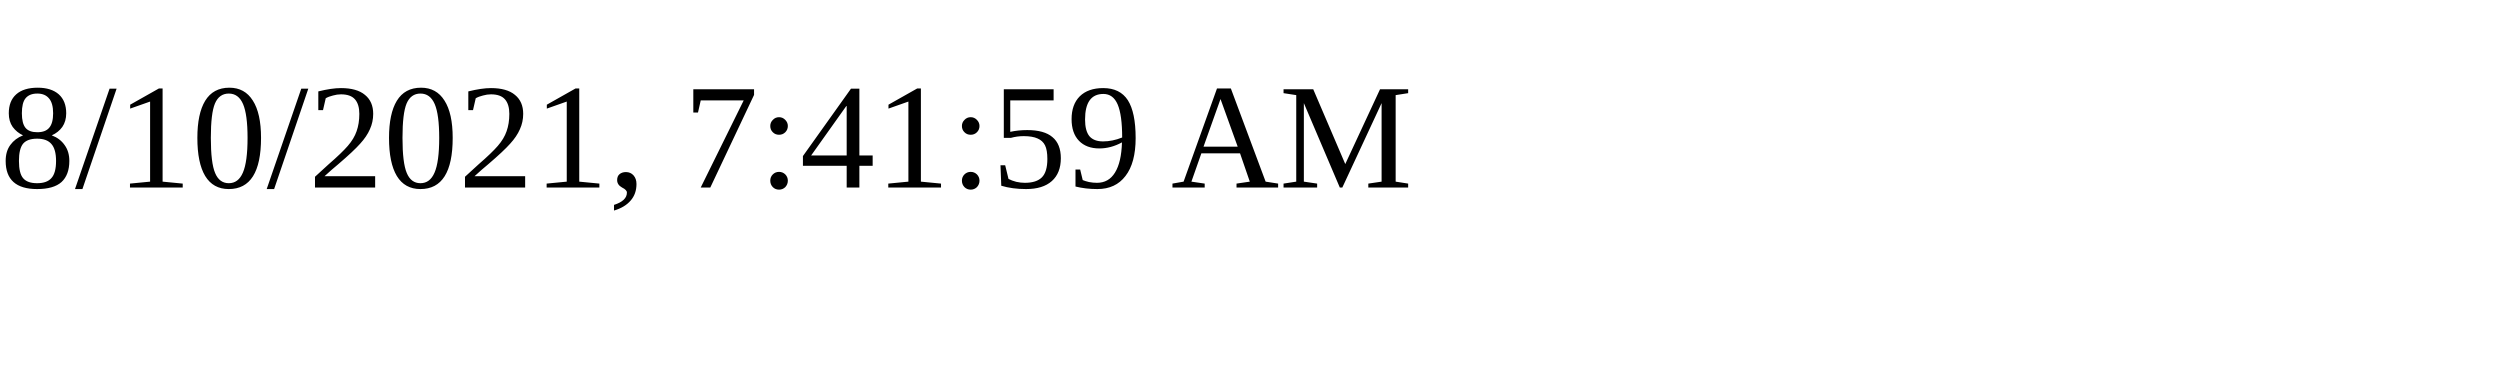
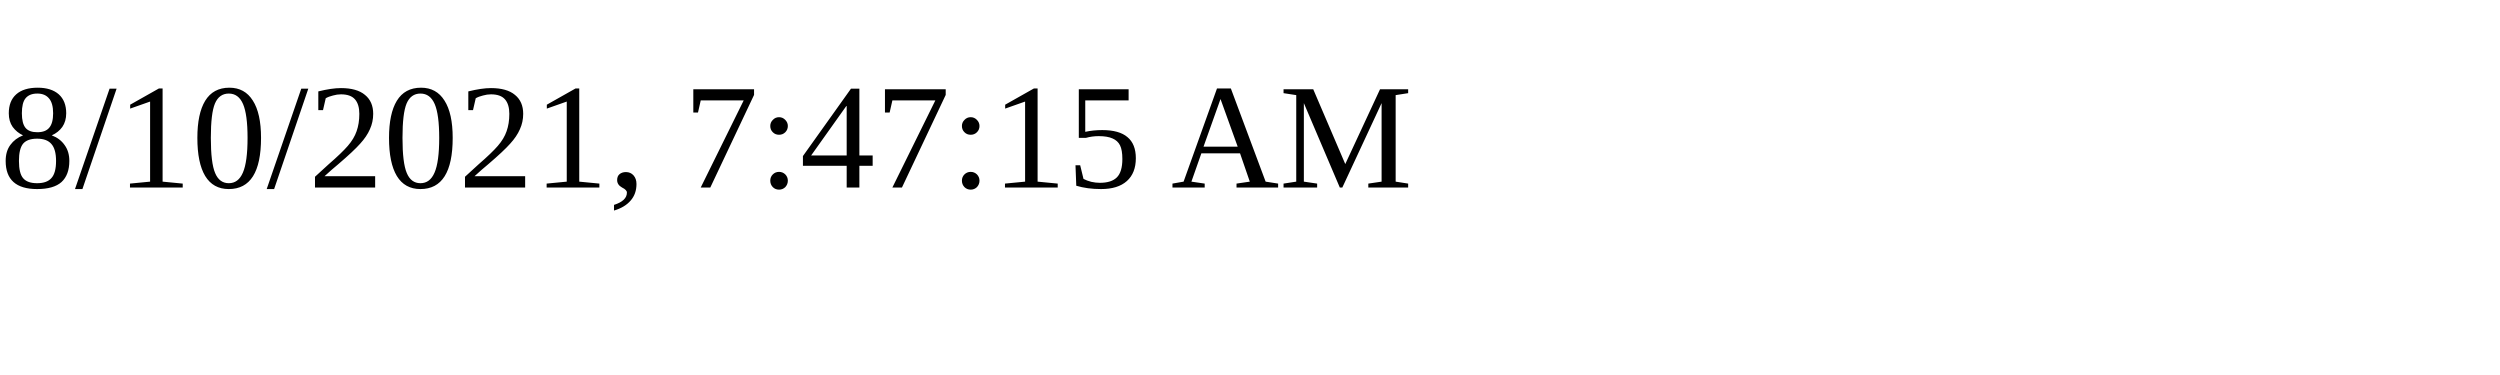
<svg xmlns="http://www.w3.org/2000/svg" height="30" width="200">
-   <text x="0" y="15">8/10/2021, 7:41:59 AM</text>
+   <text x="0" y="15">8/10/2021, 7:47:15 AM</text>
</svg>
